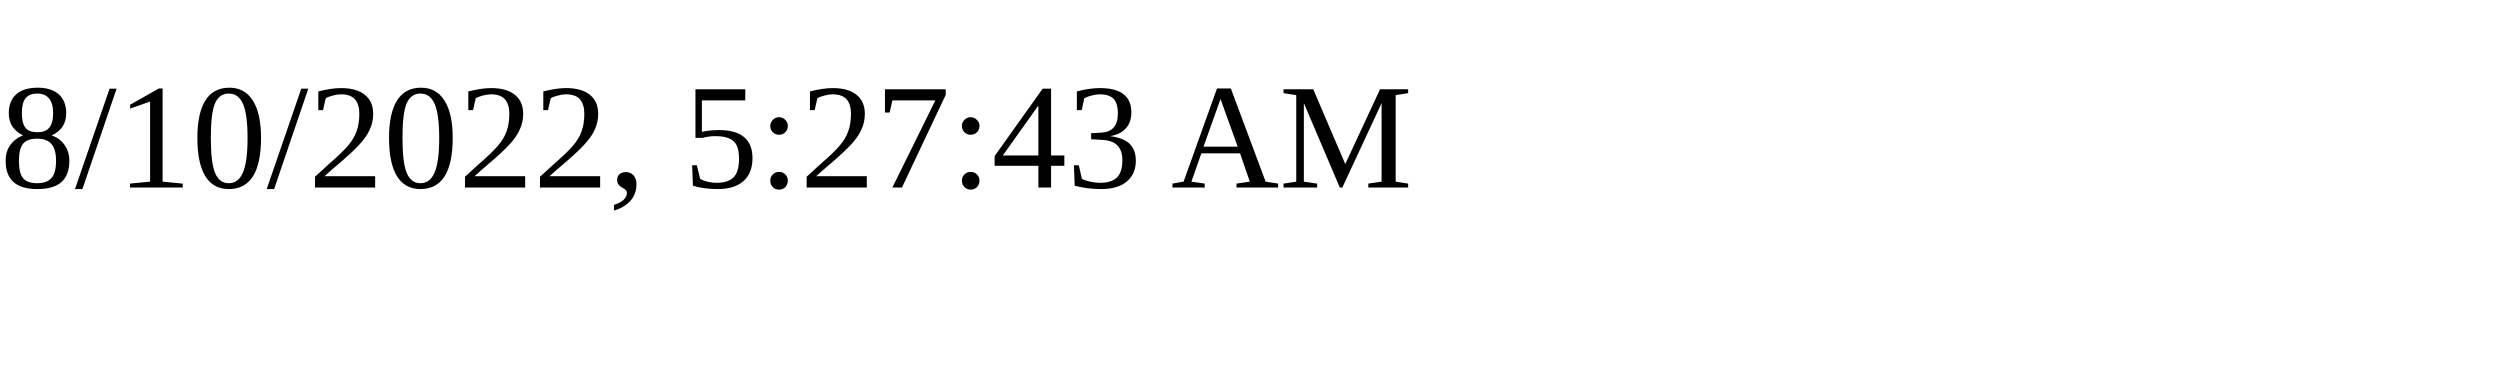
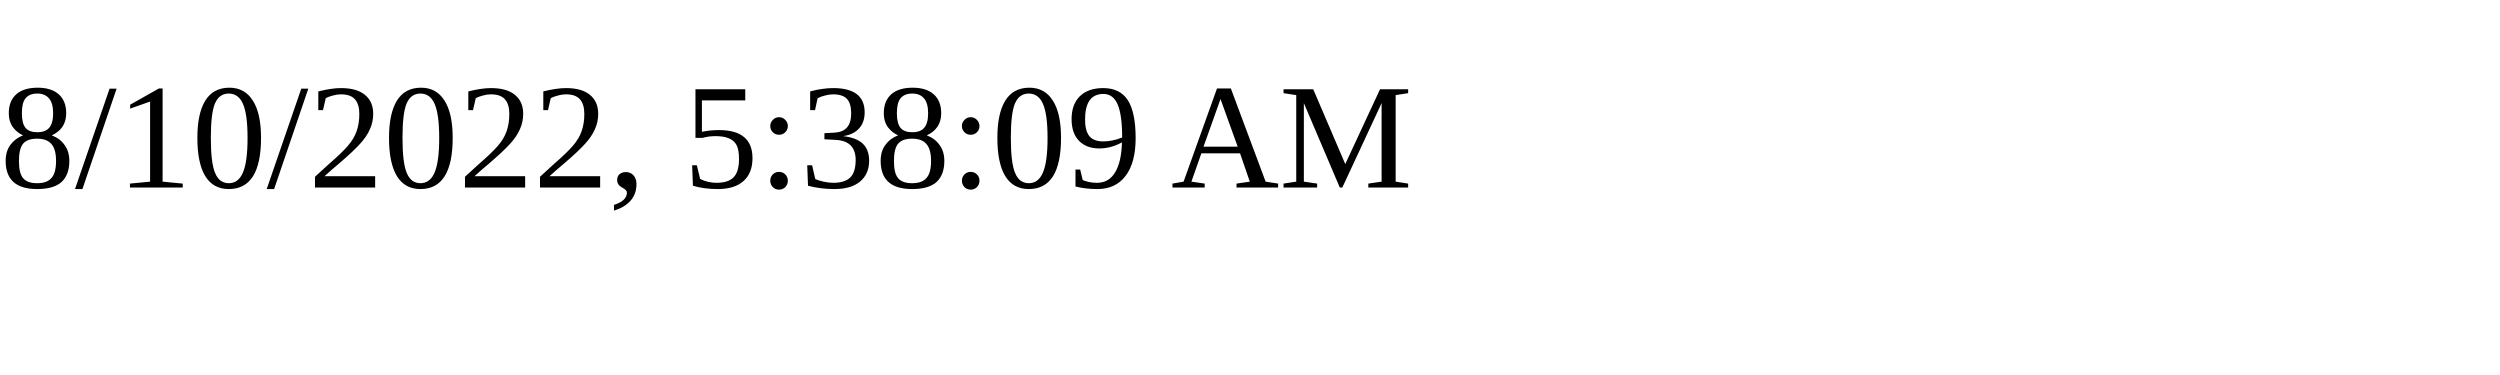
<svg xmlns="http://www.w3.org/2000/svg" height="30" width="200">
-   <text x="0" y="15">8/10/2022, 5:27:43 AM</text>
+   <text x="0" y="15">8/10/2022, 5:38:09 AM</text>
</svg>
